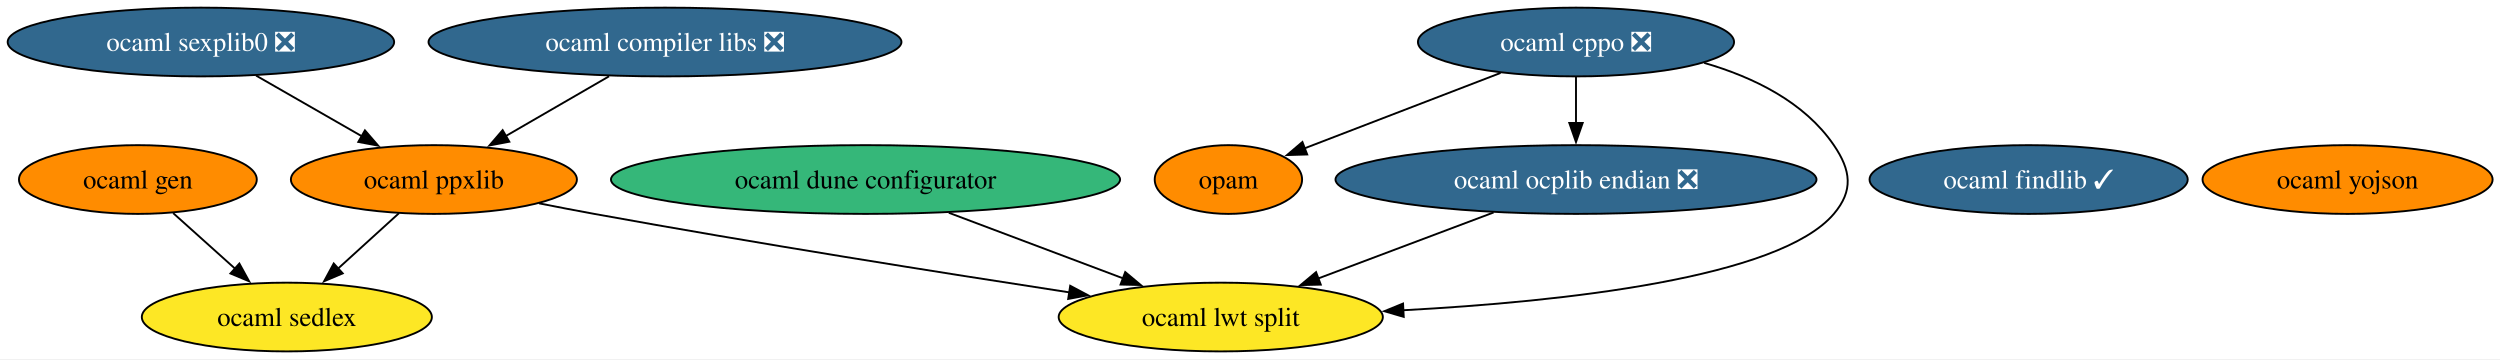
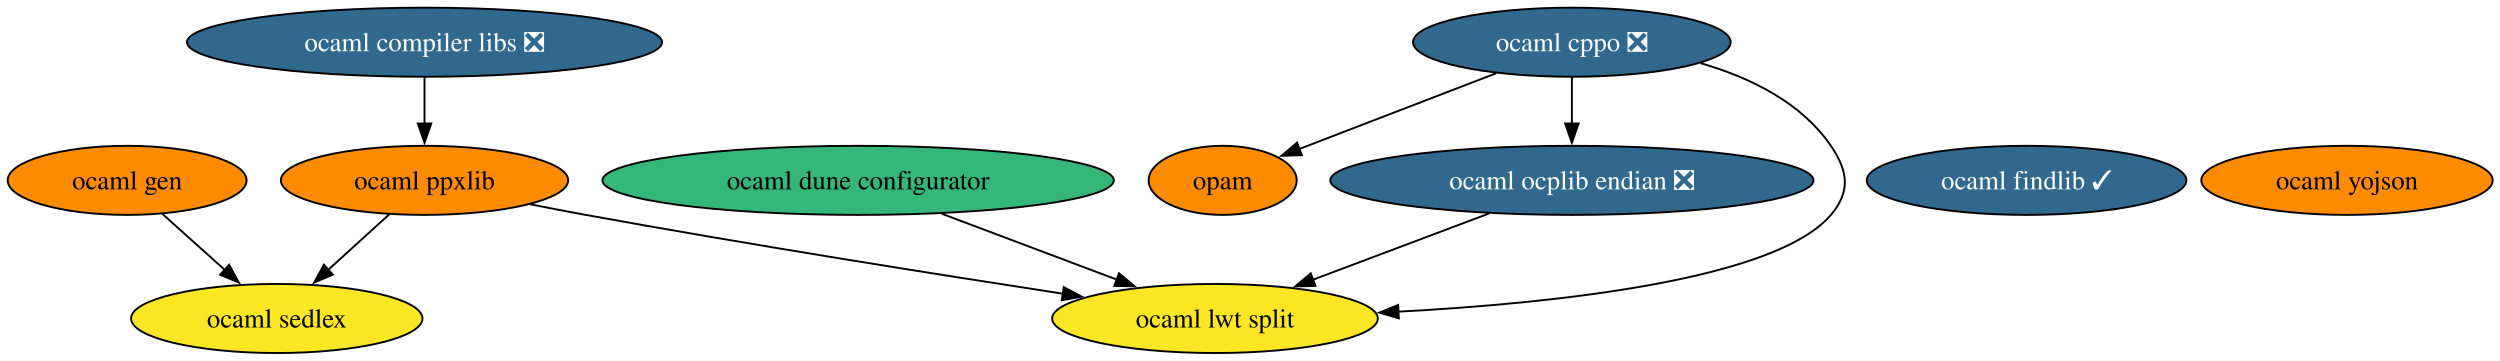
- <svg xmlns="http://www.w3.org/2000/svg" xmlns:xlink="http://www.w3.org/1999/xlink" width="1309pt" height="188pt" viewBox="0.00 0.00 1309.00 188.00">
+ <svg xmlns="http://www.w3.org/2000/svg" xmlns:xlink="http://www.w3.org/1999/xlink" width="1303pt" height="188pt" viewBox="0.00 0.00 1303.00 188.00">
  <g id="graph0" class="graph" transform="scale(1 1) rotate(0) translate(4 184)">
-     <polygon fill="white" stroke="none" points="-4,4 -4,-184 1305.12,-184 1305.12,4 -4,4" />
+     <polygon fill="white" stroke="none" points="-4,4 -4,-184 1299.19,-184 1299.19,4 -4,4" />
    <g id="node1" class="node">
      <g id="a_node1">
        <a xlink:href="https://github.com/conda-forge/ocaml-cppo-feedstock/pull/15" xlink:title="ocaml cppo ❎">
-           <ellipse fill="#31688e" stroke="black" cx="821.19" cy="-162" rx="82.77" ry="18" />
-           <text xml:space="preserve" text-anchor="middle" x="821.19" y="-157.32" font-family="Times,serif" font-size="14.00" fill="white">ocaml cppo ❎</text>
+           <ellipse fill="#31688e" stroke="black" cx="815.26" cy="-162" rx="82.77" ry="18" />
+           <text xml:space="preserve" text-anchor="middle" x="815.26" y="-157.32" font-family="Times,serif" font-size="14.00" fill="white">ocaml cppo ❎</text>
        </a>
      </g>
    </g>
    <g id="node3" class="node">
      <g id="a_node3">
        <a xlink:href="https://github.com/conda-forge/opam-feedstock" xlink:title="opam">
-           <ellipse fill="#ff8c00" stroke="black" cx="639.19" cy="-90" rx="38.58" ry="18" />
-           <text xml:space="preserve" text-anchor="middle" x="639.19" y="-85.33" font-family="Times,serif" font-size="14.00">opam</text>
+           <ellipse fill="#ff8c00" stroke="black" cx="633.26" cy="-90" rx="38.58" ry="18" />
+           <text xml:space="preserve" text-anchor="middle" x="633.26" y="-85.33" font-family="Times,serif" font-size="14.00">opam</text>
        </a>
      </g>
    </g>
    <g id="edge3" class="edge">
-       <path fill="none" stroke="black" d="M781.7,-145.81C751.34,-134.14 709.59,-118.08 679.12,-106.36" />
-       <polygon fill="black" stroke="black" points="680.45,-103.12 669.86,-102.8 677.94,-109.66 680.45,-103.12" />
+       <path fill="none" stroke="black" d="M775.77,-145.81C745.41,-134.14 703.66,-118.08 673.19,-106.36" />
+       <polygon fill="black" stroke="black" points="674.52,-103.12 663.93,-102.8 672.01,-109.66 674.52,-103.12" />
    </g>
-     <g id="node8" class="node">
-       <g id="a_node8">
+     <g id="node7" class="node">
+       <g id="a_node7">
        <a xlink:href="https://github.com/conda-forge/ocaml-ocplib-endian-feedstock/pull/4" xlink:title="ocaml ocplib endian ❎">
-           <ellipse fill="#31688e" stroke="black" cx="821.19" cy="-90" rx="125.92" ry="18" />
-           <text xml:space="preserve" text-anchor="middle" x="821.19" y="-85.33" font-family="Times,serif" font-size="14.00" fill="white">ocaml ocplib endian ❎</text>
+           <ellipse fill="#31688e" stroke="black" cx="815.26" cy="-90" rx="125.92" ry="18" />
+           <text xml:space="preserve" text-anchor="middle" x="815.26" y="-85.33" font-family="Times,serif" font-size="14.00" fill="white">ocaml ocplib endian ❎</text>
        </a>
      </g>
    </g>
    <g id="edge2" class="edge">
-       <path fill="none" stroke="black" d="M821.19,-143.7C821.19,-136.41 821.19,-127.73 821.19,-119.54" />
-       <polygon fill="black" stroke="black" points="824.69,-119.62 821.19,-109.62 817.69,-119.62 824.69,-119.62" />
+       <path fill="none" stroke="black" d="M815.26,-143.7C815.26,-136.41 815.26,-127.73 815.26,-119.54" />
+       <polygon fill="black" stroke="black" points="818.76,-119.62 815.26,-109.62 811.76,-119.62 818.76,-119.62" />
    </g>
-     <g id="node10" class="node">
-       <g id="a_node10">
+     <g id="node9" class="node">
+       <g id="a_node9">
        <a xlink:href="https://github.com/conda-forge/ocaml-lwt-split-feedstock" xlink:title="ocaml lwt split">
-           <ellipse fill="#fde725" stroke="black" cx="635.19" cy="-18" rx="84.88" ry="18" />
-           <text xml:space="preserve" text-anchor="middle" x="635.19" y="-13.32" font-family="Times,serif" font-size="14.00">ocaml lwt split</text>
+           <ellipse fill="#fde725" stroke="black" cx="629.26" cy="-18" rx="84.88" ry="18" />
+           <text xml:space="preserve" text-anchor="middle" x="629.26" y="-13.32" font-family="Times,serif" font-size="14.00">ocaml lwt split</text>
        </a>
      </g>
    </g>
    <g id="edge1" class="edge">
-       <path fill="none" stroke="black" d="M888.32,-151.07C913.96,-143.65 940.73,-130.68 956.19,-108 965.2,-94.78 966.54,-84.2 956.19,-72 927.67,-38.39 814.61,-26.06 730.69,-21.56" />
-       <polygon fill="black" stroke="black" points="730.99,-18.07 720.83,-21.06 730.64,-25.06 730.99,-18.07" />
+       <path fill="none" stroke="black" d="M882.38,-151.07C908.03,-143.65 934.8,-130.68 950.26,-108 959.27,-94.78 960.61,-84.2 950.26,-72 921.74,-38.39 808.68,-26.06 724.76,-21.56" />
+       <polygon fill="black" stroke="black" points="725.06,-18.07 714.9,-21.06 724.71,-25.06 725.06,-18.07" />
    </g>
    <g id="node2" class="node">
      <g id="a_node2">
        <a xlink:href="https://github.com/conda-forge/ocaml-findlib-feedstock/pull/23" xlink:title="ocaml findlib ✓">
-           <ellipse fill="#31688e" stroke="black" cx="1058.19" cy="-90" rx="83.3" ry="18" />
-           <text xml:space="preserve" text-anchor="middle" x="1058.19" y="-85.33" font-family="Times,serif" font-size="14.00" fill="white">ocaml findlib ✓</text>
+           <ellipse fill="#31688e" stroke="black" cx="1052.26" cy="-90" rx="83.3" ry="18" />
+           <text xml:space="preserve" text-anchor="middle" x="1052.26" y="-85.33" font-family="Times,serif" font-size="14.00" fill="white">ocaml findlib ✓</text>
        </a>
      </g>
    </g>
    <g id="node4" class="node">
      <g id="a_node4">
        <a xlink:href="https://github.com/conda-forge/ocaml-yojson-feedstock" xlink:title="ocaml yojson">
-           <ellipse fill="#ff8c00" stroke="black" cx="1225.19" cy="-90" rx="75.94" ry="18" />
-           <text xml:space="preserve" text-anchor="middle" x="1225.19" y="-85.33" font-family="Times,serif" font-size="14.00">ocaml yojson</text>
+           <ellipse fill="#ff8c00" stroke="black" cx="1219.26" cy="-90" rx="75.94" ry="18" />
+           <text xml:space="preserve" text-anchor="middle" x="1219.26" y="-85.33" font-family="Times,serif" font-size="14.00">ocaml yojson</text>
        </a>
      </g>
    </g>
    <g id="node5" class="node">
      <g id="a_node5">
        <a xlink:href="https://github.com/conda-forge/ocaml-gen-feedstock" xlink:title="ocaml gen">
-           <ellipse fill="#ff8c00" stroke="black" cx="68.19" cy="-90" rx="62.26" ry="18" />
-           <text xml:space="preserve" text-anchor="middle" x="68.19" y="-85.33" font-family="Times,serif" font-size="14.00">ocaml gen</text>
+           <ellipse fill="#ff8c00" stroke="black" cx="62.26" cy="-90" rx="62.26" ry="18" />
+           <text xml:space="preserve" text-anchor="middle" x="62.26" y="-85.33" font-family="Times,serif" font-size="14.00">ocaml gen</text>
        </a>
      </g>
    </g>
-     <g id="node9" class="node">
-       <g id="a_node9">
+     <g id="node8" class="node">
+       <g id="a_node8">
        <a xlink:href="https://github.com/conda-forge/ocaml-sedlex-feedstock" xlink:title="ocaml sedlex">
-           <ellipse fill="#fde725" stroke="black" cx="146.19" cy="-18" rx="75.94" ry="18" />
-           <text xml:space="preserve" text-anchor="middle" x="146.19" y="-13.32" font-family="Times,serif" font-size="14.00">ocaml sedlex</text>
+           <ellipse fill="#fde725" stroke="black" cx="140.26" cy="-18" rx="75.94" ry="18" />
+           <text xml:space="preserve" text-anchor="middle" x="140.26" y="-13.32" font-family="Times,serif" font-size="14.00">ocaml sedlex</text>
        </a>
      </g>
    </g>
    <g id="edge4" class="edge">
-       <path fill="none" stroke="black" d="M86.67,-72.41C96.41,-63.67 108.54,-52.79 119.3,-43.13" />
-       <polygon fill="black" stroke="black" points="121.33,-46.01 126.44,-36.72 116.66,-40.8 121.33,-46.01" />
+       <path fill="none" stroke="black" d="M80.74,-72.41C90.48,-63.67 102.61,-52.79 113.37,-43.13" />
+       <polygon fill="black" stroke="black" points="115.4,-46.01 120.51,-36.72 110.73,-40.8 115.4,-46.01" />
    </g>
    <g id="node6" class="node">
      <g id="a_node6">
        <a xlink:href="https://github.com/conda-forge/ocaml-compiler-libs-feedstock/pull/8" xlink:title="ocaml compiler libs ❎">
-           <ellipse fill="#31688e" stroke="black" cx="344.19" cy="-162" rx="123.81" ry="18" />
-           <text xml:space="preserve" text-anchor="middle" x="344.19" y="-157.32" font-family="Times,serif" font-size="14.00" fill="white">ocaml compiler libs ❎</text>
+           <ellipse fill="#31688e" stroke="black" cx="217.26" cy="-162" rx="123.81" ry="18" />
+           <text xml:space="preserve" text-anchor="middle" x="217.26" y="-157.32" font-family="Times,serif" font-size="14.00" fill="white">ocaml compiler libs ❎</text>
        </a>
      </g>
    </g>
-     <g id="node11" class="node">
-       <g id="a_node11">
+     <g id="node10" class="node">
+       <g id="a_node10">
        <a xlink:href="https://github.com/conda-forge/ocaml-ppxlib-feedstock" xlink:title="ocaml ppxlib">
-           <ellipse fill="#ff8c00" stroke="black" cx="223.19" cy="-90" rx="74.88" ry="18" />
-           <text xml:space="preserve" text-anchor="middle" x="223.19" y="-85.33" font-family="Times,serif" font-size="14.00">ocaml ppxlib</text>
+           <ellipse fill="#ff8c00" stroke="black" cx="217.26" cy="-90" rx="74.88" ry="18" />
+           <text xml:space="preserve" text-anchor="middle" x="217.26" y="-85.33" font-family="Times,serif" font-size="14.00">ocaml ppxlib</text>
        </a>
      </g>
    </g>
    <g id="edge5" class="edge">
-       <path fill="none" stroke="black" d="M314.9,-144.05C298.64,-134.65 278.25,-122.85 260.83,-112.77" />
-       <polygon fill="black" stroke="black" points="262.68,-109.8 252.27,-107.83 259.18,-115.86 262.68,-109.8" />
+       <path fill="none" stroke="black" d="M217.26,-143.7C217.26,-136.41 217.26,-127.73 217.26,-119.54" />
+       <polygon fill="black" stroke="black" points="220.76,-119.62 217.26,-109.62 213.76,-119.62 220.76,-119.62" />
    </g>
-     <g id="node7" class="node">
-       <g id="a_node7">
-         <a xlink:href="https://github.com/conda-forge/ocaml-sexplib0-feedstock/pull/8" xlink:title="ocaml sexplib0 ❎">
-           <ellipse fill="#31688e" stroke="black" cx="101.19" cy="-162" rx="101.19" ry="18" />
-           <text xml:space="preserve" text-anchor="middle" x="101.19" y="-157.32" font-family="Times,serif" font-size="14.00" fill="white">ocaml sexplib0 ❎</text>
+     <g id="edge6" class="edge">
+       <path fill="none" stroke="black" d="M772.12,-72.76C744.71,-62.45 709.1,-49.05 680.29,-38.21" />
+       <polygon fill="black" stroke="black" points="681.62,-34.97 671.03,-34.72 679.16,-41.52 681.62,-34.97" />
+     </g>
+     <g id="edge8" class="edge">
+       <path fill="none" stroke="black" d="M199.01,-72.41C189.49,-63.76 177.66,-53 167.12,-43.42" />
+       <polygon fill="black" stroke="black" points="169.51,-40.87 159.76,-36.73 164.81,-46.05 169.51,-40.87" />
+     </g>
+     <g id="edge7" class="edge">
+       <path fill="none" stroke="black" d="M272.32,-77.53C281.95,-75.62 291.89,-73.7 301.26,-72 386.02,-56.58 483.53,-41.11 550.05,-30.9" />
+       <polygon fill="black" stroke="black" points="550.43,-34.38 559.78,-29.41 549.37,-27.47 550.43,-34.38" />
+     </g>
+     <g id="node11" class="node">
+       <g id="a_node11">
+         <a xlink:href="https://github.com/conda-forge/ocaml-dune-configurator-feedstock" xlink:title="ocaml dune configurator">
+           <ellipse fill="#35b779" stroke="black" cx="443.26" cy="-90" rx="133.28" ry="18" />
+           <text xml:space="preserve" text-anchor="middle" x="443.26" y="-85.33" font-family="Times,serif" font-size="14.00">ocaml dune configurator</text>
        </a>
      </g>
    </g>
-     <g id="edge6" class="edge">
-       <path fill="none" stroke="black" d="M130.1,-144.41C146.75,-134.86 167.85,-122.75 185.76,-112.48" />
-       <polygon fill="black" stroke="black" points="187.08,-115.75 194.01,-107.74 183.6,-109.68 187.08,-115.75" />
-     </g>
-     <g id="edge7" class="edge">
-       <path fill="none" stroke="black" d="M778.05,-72.76C750.64,-62.45 715.03,-49.05 686.23,-38.21" />
-       <polygon fill="black" stroke="black" points="687.56,-34.97 676.96,-34.72 685.09,-41.52 687.56,-34.97" />
-     </g>
    <g id="edge9" class="edge">
-       <path fill="none" stroke="black" d="M204.94,-72.41C195.42,-63.76 183.59,-53 173.05,-43.42" />
-       <polygon fill="black" stroke="black" points="175.45,-40.87 165.69,-36.73 170.74,-46.05 175.45,-40.87" />
-     </g>
-     <g id="edge8" class="edge">
-       <path fill="none" stroke="black" d="M278.25,-77.53C287.89,-75.62 297.82,-73.7 307.19,-72 391.95,-56.58 489.46,-41.11 555.98,-30.9" />
-       <polygon fill="black" stroke="black" points="556.36,-34.38 565.71,-29.41 555.3,-27.47 556.36,-34.38" />
-     </g>
-     <g id="node12" class="node">
-       <g id="a_node12">
-         <a xlink:href="https://github.com/conda-forge/ocaml-dune-configurator-feedstock" xlink:title="ocaml dune configurator">
-           <ellipse fill="#35b779" stroke="black" cx="449.19" cy="-90" rx="133.28" ry="18" />
-           <text xml:space="preserve" text-anchor="middle" x="449.19" y="-85.33" font-family="Times,serif" font-size="14.00">ocaml dune configurator</text>
-         </a>
-       </g>
-     </g>
-     <g id="edge10" class="edge">
-       <path fill="none" stroke="black" d="M492.8,-72.59C520.12,-62.3 555.46,-49 584.1,-38.23" />
-       <polygon fill="black" stroke="black" points="585.17,-41.56 593.3,-34.76 582.71,-35.01 585.17,-41.56" />
+       <path fill="none" stroke="black" d="M486.87,-72.59C514.19,-62.3 549.53,-49 578.17,-38.23" />
+       <polygon fill="black" stroke="black" points="579.24,-41.56 587.37,-34.76 576.77,-35.01 579.24,-41.56" />
    </g>
  </g>
</svg>
